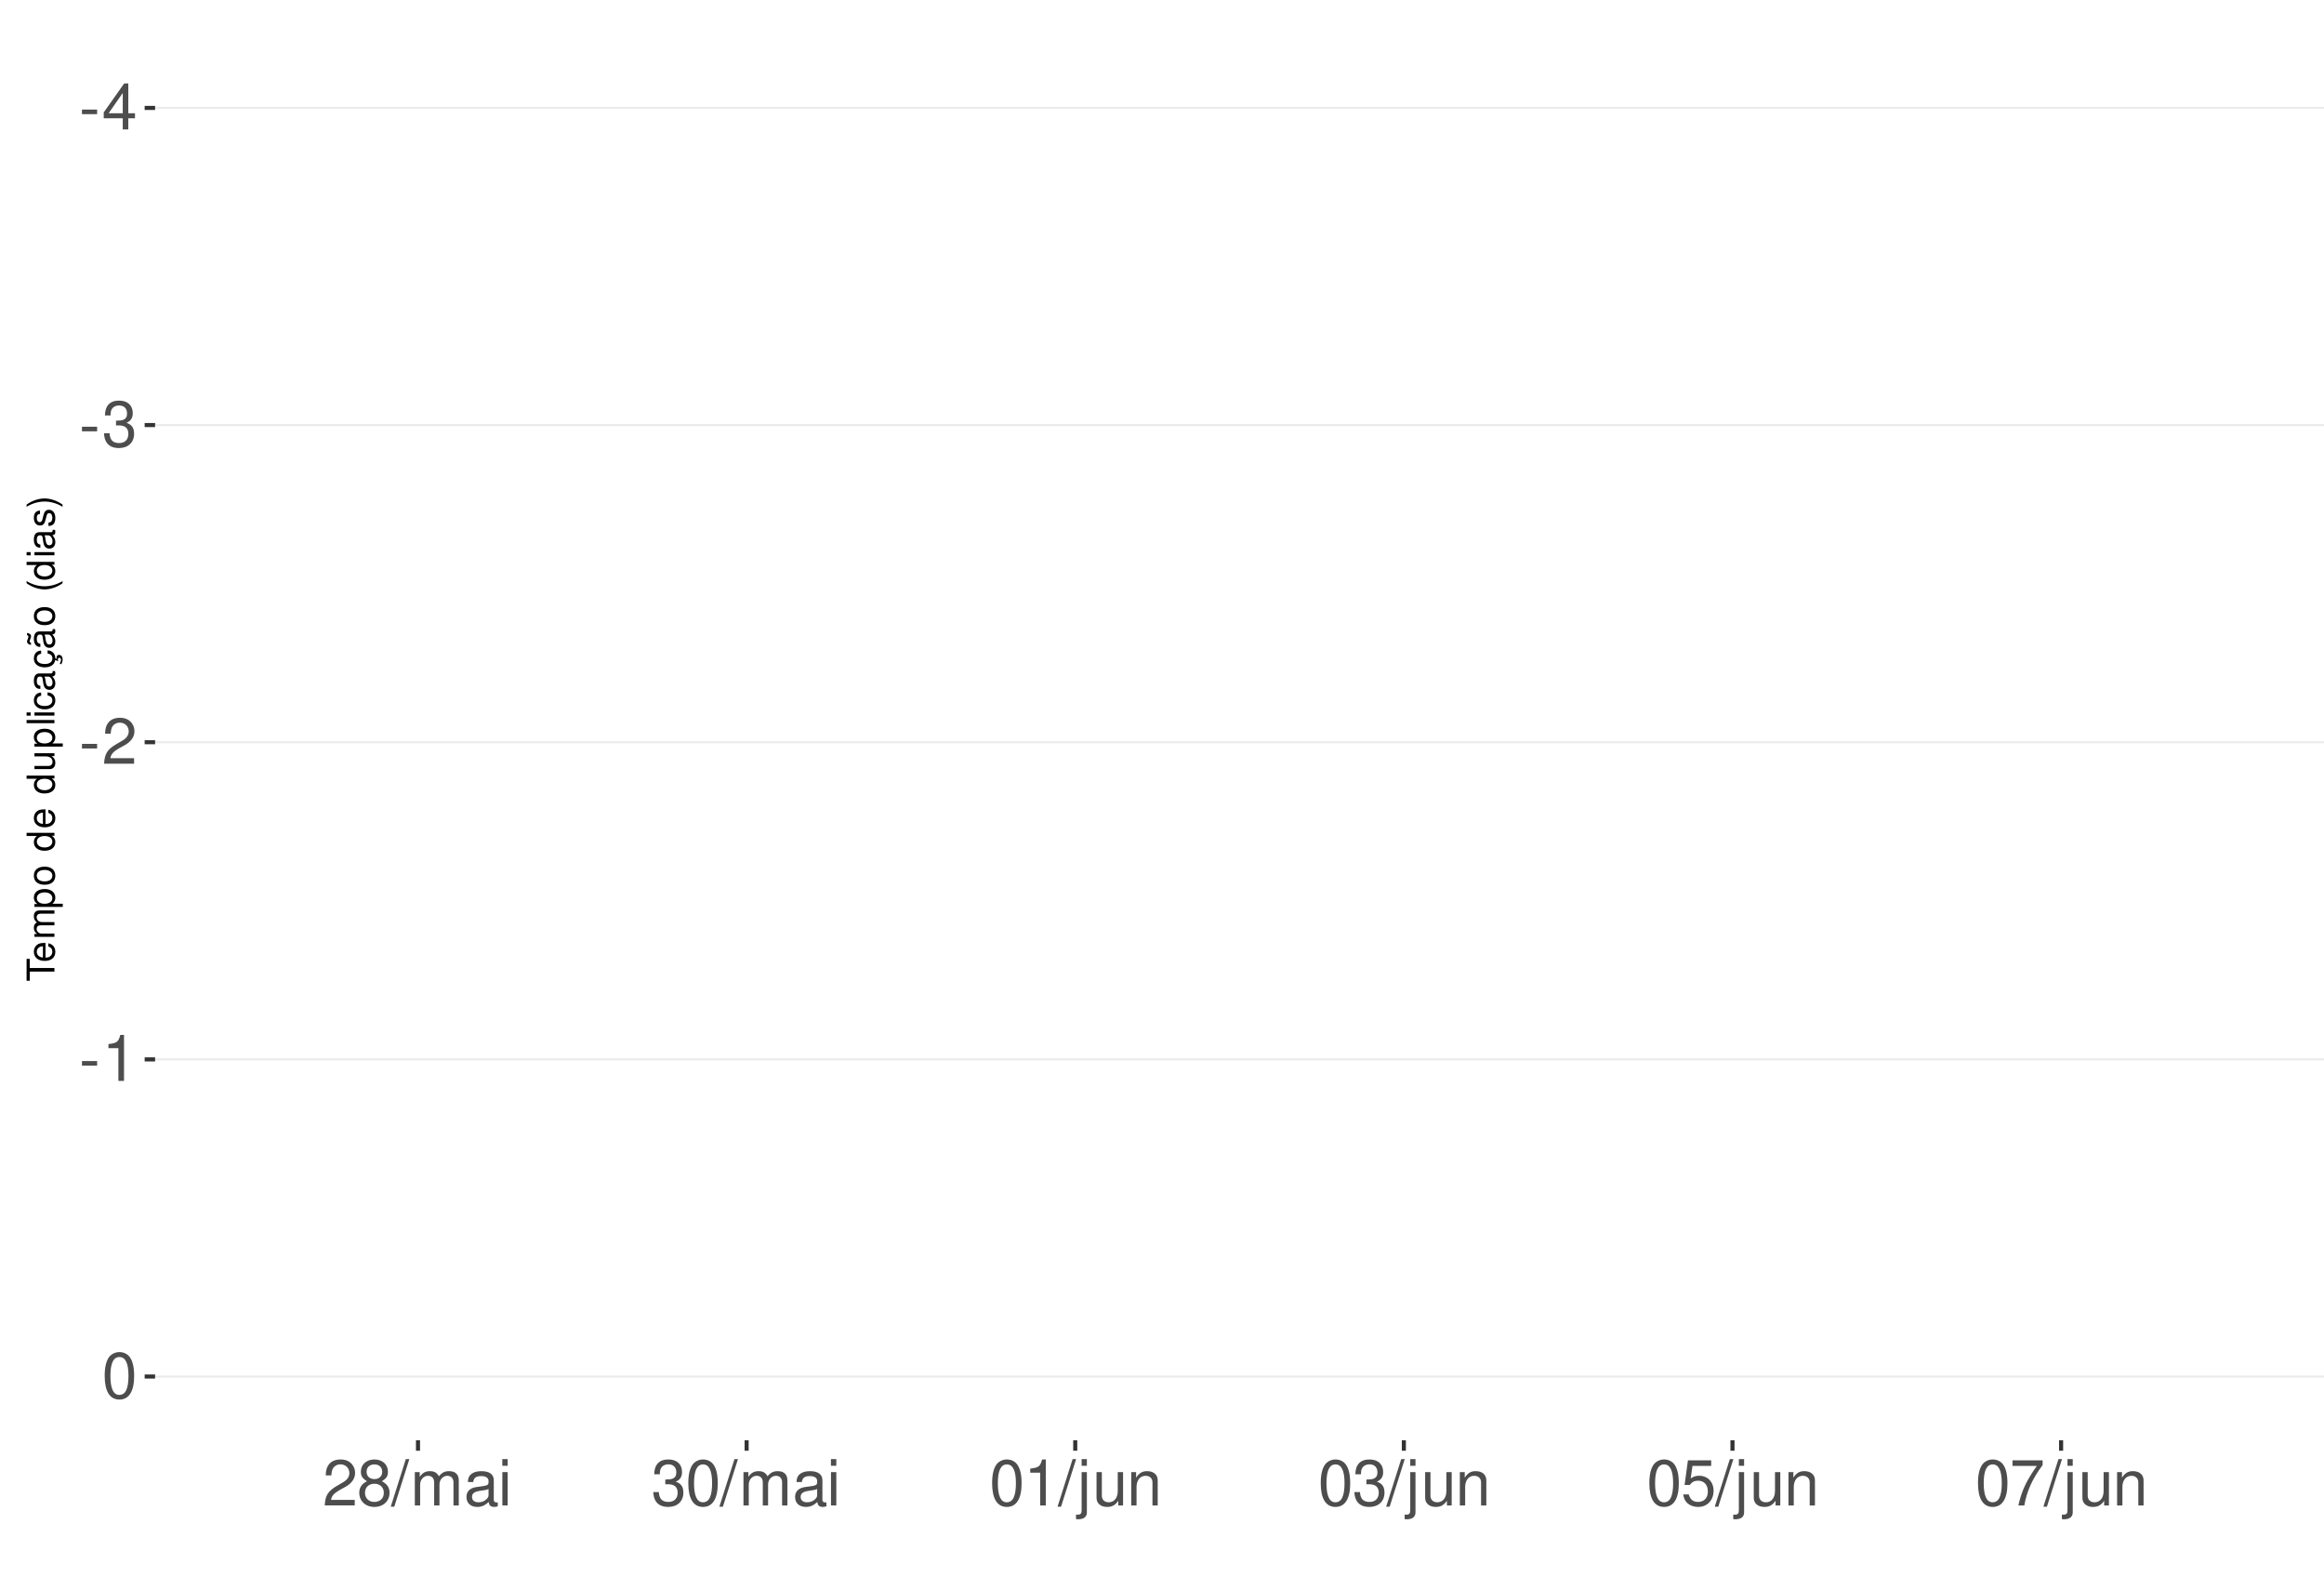
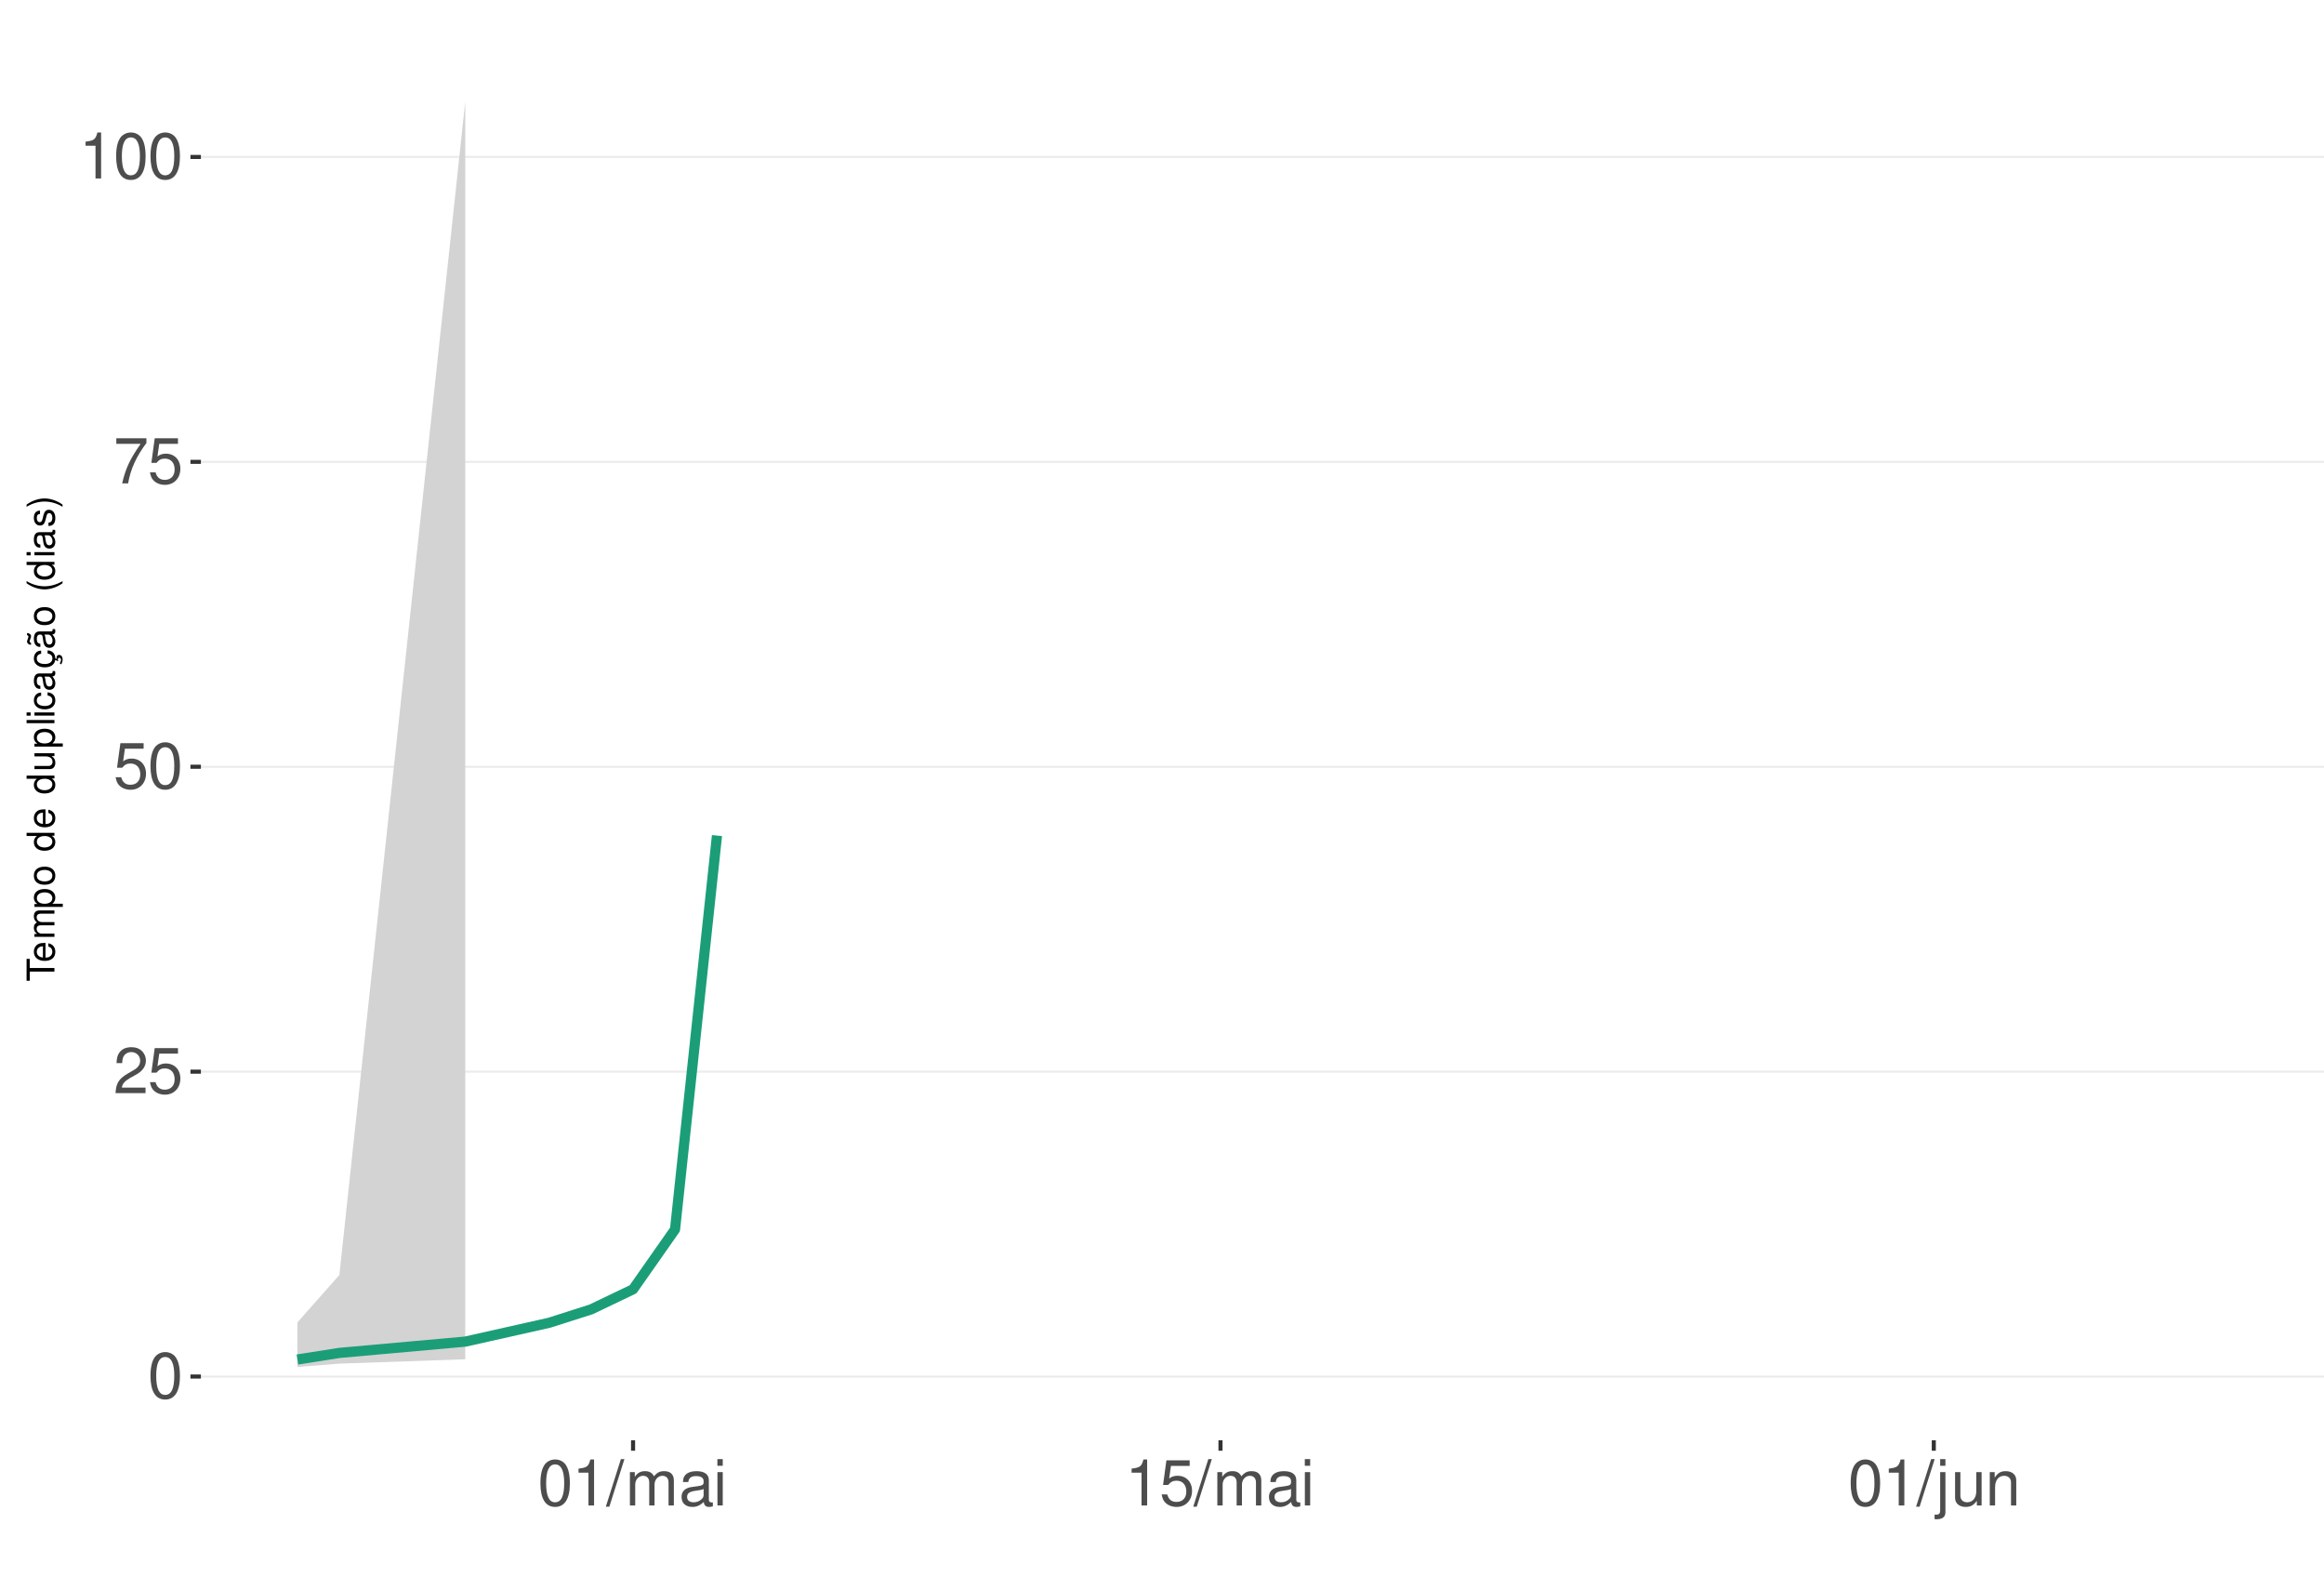
<svg xmlns="http://www.w3.org/2000/svg" xmlns:xlink="http://www.w3.org/1999/xlink" width="609pt" height="413pt" viewBox="0 0 609 413" version="1.1">
  <defs>
    <g>
      <symbol overflow="visible" id="glyph0-0">
        <path style="stroke:none;" d="" />
      </symbol>
      <symbol overflow="visible" id="glyph0-1">
-         <path style="stroke:none;" d="M 4.734 -5.203 L 0.766 -5.203 L 0.766 -4 L 4.734 -4 Z M 4.734 -5.203 " />
+         <path style="stroke:none;" d="M 4.578 -12.047 C 3.484 -12.047 2.484 -11.547 1.859 -10.734 C 1.094 -9.656 0.719 -8.062 0.719 -5.828 C 0.719 -1.766 2.047 0.391 4.578 0.391 C 7.078 0.391 8.438 -1.766 8.438 -5.734 C 8.438 -8.062 8.078 -9.625 7.297 -10.734 C 6.672 -11.562 5.703 -12.047 4.578 -12.047 Z M 4.578 -10.75 C 6.156 -10.75 6.953 -9.125 6.953 -5.859 C 6.953 -2.438 6.172 -0.828 4.547 -0.828 C 3 -0.828 2.219 -2.5 2.219 -5.812 C 2.219 -9.125 3 -10.75 4.578 -10.75 Z M 4.578 -10.75 " />
      </symbol>
      <symbol overflow="visible" id="glyph0-2">
-         <path style="stroke:none;" d="M 5.453 -2.922 L 5.453 0 L 6.906 0 L 6.906 -2.922 L 8.656 -2.922 L 8.656 -4.234 L 6.906 -4.234 L 6.906 -12.047 L 5.828 -12.047 L 0.469 -4.469 L 0.469 -2.922 Z M 5.453 -4.234 L 1.75 -4.234 L 5.453 -9.547 Z M 5.453 -4.234 " />
+         <path style="stroke:none;" d="M 8.422 -1.453 L 2.219 -1.453 C 2.359 -2.453 2.891 -3.078 4.344 -3.969 L 6.016 -4.891 C 7.656 -5.812 8.516 -7.047 8.516 -8.531 C 8.516 -9.531 8.109 -10.453 7.406 -11.109 C 6.719 -11.75 5.844 -12.047 4.734 -12.047 C 3.234 -12.047 2.109 -11.516 1.469 -10.484 C 1.047 -9.844 0.859 -9.094 0.828 -7.875 L 2.297 -7.875 C 2.344 -8.688 2.453 -9.172 2.641 -9.578 C 3.031 -10.312 3.797 -10.766 4.688 -10.766 C 6.016 -10.766 7.016 -9.797 7.016 -8.5 C 7.016 -7.531 6.469 -6.703 5.406 -6.094 L 3.875 -5.203 C 1.422 -3.781 0.703 -2.641 0.562 -0.016 L 8.422 -0.016 Z M 8.422 -1.453 " />
      </symbol>
      <symbol overflow="visible" id="glyph0-3">
-         <path style="stroke:none;" d="M 3.688 -5.547 L 4.484 -5.547 C 6.078 -5.547 6.922 -4.797 6.922 -3.344 C 6.922 -1.828 6.016 -0.922 4.5 -0.922 C 2.875 -0.922 2.094 -1.734 2 -3.5 L 0.531 -3.5 C 0.594 -2.531 0.766 -1.906 1.047 -1.359 C 1.672 -0.203 2.812 0.391 4.438 0.391 C 6.859 0.391 8.422 -1.078 8.422 -3.359 C 8.422 -4.891 7.844 -5.734 6.422 -6.234 C 7.531 -6.672 8.078 -7.516 8.078 -8.734 C 8.078 -10.797 6.734 -12.047 4.484 -12.047 C 2.094 -12.047 0.828 -10.703 0.781 -8.156 L 2.25 -8.156 C 2.266 -8.891 2.328 -9.312 2.516 -9.672 C 2.844 -10.359 3.578 -10.766 4.5 -10.766 C 5.797 -10.766 6.578 -9.984 6.578 -8.672 C 6.578 -7.828 6.281 -7.312 5.625 -7.031 C 5.234 -6.859 4.703 -6.797 3.688 -6.781 Z M 3.688 -5.547 " />
+         <path style="stroke:none;" d="M 7.922 -11.812 L 1.828 -11.812 L 0.953 -5.375 L 2.297 -5.375 C 2.984 -6.203 3.547 -6.484 4.484 -6.484 C 6.062 -6.484 7.047 -5.391 7.047 -3.641 C 7.047 -1.953 6.062 -0.922 4.469 -0.922 C 3.188 -0.922 2.406 -1.562 2.047 -2.891 L 0.578 -2.891 C 0.781 -1.938 0.953 -1.469 1.297 -1.031 C 1.969 -0.141 3.172 0.391 4.5 0.391 C 6.875 0.391 8.547 -1.344 8.547 -3.844 C 8.547 -6.172 7 -7.781 4.734 -7.781 C 3.891 -7.781 3.234 -7.562 2.547 -7.062 L 3.016 -10.359 L 7.922 -10.359 Z M 7.922 -11.812 " />
      </symbol>
      <symbol overflow="visible" id="glyph0-4">
-         <path style="stroke:none;" d="M 8.422 -1.453 L 2.219 -1.453 C 2.359 -2.453 2.891 -3.078 4.344 -3.969 L 6.016 -4.891 C 7.656 -5.812 8.516 -7.047 8.516 -8.531 C 8.516 -9.531 8.109 -10.453 7.406 -11.109 C 6.719 -11.75 5.844 -12.047 4.734 -12.047 C 3.234 -12.047 2.109 -11.516 1.469 -10.484 C 1.047 -9.844 0.859 -9.094 0.828 -7.875 L 2.297 -7.875 C 2.344 -8.688 2.453 -9.172 2.641 -9.578 C 3.031 -10.312 3.797 -10.766 4.688 -10.766 C 6.016 -10.766 7.016 -9.797 7.016 -8.5 C 7.016 -7.531 6.469 -6.703 5.406 -6.094 L 3.875 -5.203 C 1.422 -3.781 0.703 -2.641 0.562 -0.016 L 8.422 -0.016 Z M 8.422 -1.453 " />
+         <path style="stroke:none;" d="M 8.656 -11.812 L 0.766 -11.812 L 0.766 -10.359 L 7.141 -10.359 C 4.328 -6.344 3.188 -3.875 2.297 0 L 3.859 0 C 4.516 -3.781 6 -7.031 8.656 -10.578 Z M 8.656 -11.812 " />
      </symbol>
      <symbol overflow="visible" id="glyph0-5">
        <path style="stroke:none;" d="M 4.312 -8.578 L 4.312 0 L 5.781 0 L 5.781 -12.047 L 4.812 -12.047 C 4.297 -10.188 3.969 -9.938 1.703 -9.641 L 1.703 -8.578 Z M 4.312 -8.578 " />
      </symbol>
      <symbol overflow="visible" id="glyph0-6">
-         <path style="stroke:none;" d="M 4.578 -12.047 C 3.484 -12.047 2.484 -11.547 1.859 -10.734 C 1.094 -9.656 0.719 -8.062 0.719 -5.828 C 0.719 -1.766 2.047 0.391 4.578 0.391 C 7.078 0.391 8.438 -1.766 8.438 -5.734 C 8.438 -8.062 8.078 -9.625 7.297 -10.734 C 6.672 -11.562 5.703 -12.047 4.578 -12.047 Z M 4.578 -10.75 C 6.156 -10.75 6.953 -9.125 6.953 -5.859 C 6.953 -2.438 6.172 -0.828 4.547 -0.828 C 3 -0.828 2.219 -2.5 2.219 -5.812 C 2.219 -9.125 3 -10.75 4.578 -10.75 Z M 4.578 -10.75 " />
+         <path style="stroke:none;" d="M 3.812 -12.141 L -0.141 0.328 L 0.781 0.328 L 4.734 -12.141 Z M 3.812 -12.141 " />
      </symbol>
      <symbol overflow="visible" id="glyph0-7">
-         <path style="stroke:none;" d="M 6.516 -6.344 C 7.75 -7.094 8.125 -7.688 8.125 -8.828 C 8.125 -10.734 6.672 -12.047 4.578 -12.047 C 2.5 -12.047 1.031 -10.734 1.031 -8.844 C 1.031 -7.688 1.422 -7.109 2.625 -6.344 C 1.281 -5.656 0.609 -4.688 0.609 -3.344 C 0.609 -1.156 2.234 0.391 4.578 0.391 C 6.906 0.391 8.547 -1.156 8.547 -3.344 C 8.547 -4.688 7.875 -5.656 6.516 -6.344 Z M 4.578 -10.75 C 5.828 -10.75 6.625 -10 6.625 -8.797 C 6.625 -7.656 5.812 -6.906 4.578 -6.906 C 3.328 -6.906 2.531 -7.656 2.531 -8.828 C 2.531 -10 3.328 -10.75 4.578 -10.75 Z M 4.578 -5.688 C 6.047 -5.688 7.047 -4.719 7.047 -3.312 C 7.047 -1.859 6.062 -0.922 4.547 -0.922 C 3.109 -0.922 2.109 -1.906 2.109 -3.297 C 2.109 -4.734 3.094 -5.688 4.578 -5.688 Z M 4.578 -5.688 " />
+         <path style="stroke:none;" d="M 1.172 -8.734 L 1.172 0 L 2.562 0 L 2.562 -5.484 C 2.562 -6.75 3.484 -7.766 4.609 -7.766 C 5.641 -7.766 6.234 -7.125 6.234 -6.016 L 6.234 0 L 7.625 0 L 7.625 -5.484 C 7.625 -6.75 8.547 -7.766 9.672 -7.766 C 10.688 -7.766 11.297 -7.109 11.297 -6.016 L 11.297 0 L 12.688 0 L 12.688 -6.547 C 12.688 -8.109 11.797 -8.984 10.156 -8.984 C 9 -8.984 8.297 -8.625 7.484 -7.641 C 6.969 -8.578 6.266 -8.984 5.125 -8.984 C 3.969 -8.984 3.188 -8.547 2.453 -7.5 L 2.453 -8.734 Z M 1.172 -8.734 " />
      </symbol>
      <symbol overflow="visible" id="glyph0-8">
-         <path style="stroke:none;" d="M 3.812 -12.141 L -0.141 0.328 L 0.781 0.328 L 4.734 -12.141 Z M 3.812 -12.141 " />
+         <path style="stroke:none;" d="M 8.906 -0.812 C 8.766 -0.781 8.688 -0.781 8.609 -0.781 C 8.125 -0.781 7.859 -1.031 7.859 -1.469 L 7.859 -6.594 C 7.859 -8.141 6.734 -8.984 4.578 -8.984 C 3.297 -8.984 2.281 -8.609 1.688 -7.969 C 1.281 -7.516 1.109 -7.016 1.078 -6.141 L 2.484 -6.141 C 2.594 -7.219 3.234 -7.688 4.531 -7.688 C 5.797 -7.688 6.484 -7.234 6.484 -6.391 L 6.484 -6.031 C 6.469 -5.438 6.156 -5.219 5.031 -5.062 C 3.062 -4.812 2.766 -4.75 2.234 -4.531 C 1.219 -4.094 0.703 -3.328 0.703 -2.203 C 0.703 -0.609 1.797 0.391 3.562 0.391 C 4.656 0.391 5.547 0 6.531 -0.906 C 6.625 0 7.062 0.391 7.969 0.391 C 8.266 0.391 8.438 0.344 8.906 0.234 Z M 6.484 -2.75 C 6.484 -2.281 6.344 -2 5.922 -1.609 C 5.359 -1.094 4.688 -0.828 3.859 -0.828 C 2.781 -0.828 2.156 -1.344 2.156 -2.234 C 2.156 -3.141 2.75 -3.609 4.25 -3.828 C 5.734 -4.031 6.016 -4.094 6.484 -4.312 Z M 6.484 -2.75 " />
      </symbol>
      <symbol overflow="visible" id="glyph0-9">
-         <path style="stroke:none;" d="M 1.172 -8.734 L 1.172 0 L 2.562 0 L 2.562 -5.484 C 2.562 -6.75 3.484 -7.766 4.609 -7.766 C 5.641 -7.766 6.234 -7.125 6.234 -6.016 L 6.234 0 L 7.625 0 L 7.625 -5.484 C 7.625 -6.75 8.547 -7.766 9.672 -7.766 C 10.688 -7.766 11.297 -7.109 11.297 -6.016 L 11.297 0 L 12.688 0 L 12.688 -6.547 C 12.688 -8.109 11.797 -8.984 10.156 -8.984 C 9 -8.984 8.297 -8.625 7.484 -7.641 C 6.969 -8.578 6.266 -8.984 5.125 -8.984 C 3.969 -8.984 3.188 -8.547 2.453 -7.5 L 2.453 -8.734 Z M 1.172 -8.734 " />
+         <path style="stroke:none;" d="M 2.5 -8.734 L 1.109 -8.734 L 1.109 0 L 2.5 0 Z M 2.5 -12.141 L 1.094 -12.141 L 1.094 -10.391 L 2.5 -10.391 Z M 2.5 -12.141 " />
      </symbol>
      <symbol overflow="visible" id="glyph0-10">
-         <path style="stroke:none;" d="M 8.906 -0.812 C 8.766 -0.781 8.688 -0.781 8.609 -0.781 C 8.125 -0.781 7.859 -1.031 7.859 -1.469 L 7.859 -6.594 C 7.859 -8.141 6.734 -8.984 4.578 -8.984 C 3.297 -8.984 2.281 -8.609 1.688 -7.969 C 1.281 -7.516 1.109 -7.016 1.078 -6.141 L 2.484 -6.141 C 2.594 -7.219 3.234 -7.688 4.531 -7.688 C 5.797 -7.688 6.484 -7.234 6.484 -6.391 L 6.484 -6.031 C 6.469 -5.438 6.156 -5.219 5.031 -5.062 C 3.062 -4.812 2.766 -4.75 2.234 -4.531 C 1.219 -4.094 0.703 -3.328 0.703 -2.203 C 0.703 -0.609 1.797 0.391 3.562 0.391 C 4.656 0.391 5.547 0 6.531 -0.906 C 6.625 0 7.062 0.391 7.969 0.391 C 8.266 0.391 8.438 0.344 8.906 0.234 Z M 6.484 -2.75 C 6.484 -2.281 6.344 -2 5.922 -1.609 C 5.359 -1.094 4.688 -0.828 3.859 -0.828 C 2.781 -0.828 2.156 -1.344 2.156 -2.234 C 2.156 -3.141 2.75 -3.609 4.25 -3.828 C 5.734 -4.031 6.016 -4.094 6.484 -4.312 Z M 6.484 -2.75 " />
+         <path style="stroke:none;" d="M 1.172 -8.734 L 1.172 1.266 C 1.172 2.125 0.906 2.422 0.031 2.422 C -0.062 2.422 -0.109 2.422 -0.297 2.406 L -0.297 3.578 C -0.141 3.609 -0.047 3.625 0.172 3.625 C 1.734 3.625 2.547 3.016 2.547 1.812 L 2.547 -8.734 Z M 2.547 -12.141 L 1.172 -12.141 L 1.172 -10.391 L 2.547 -10.391 Z M 2.547 -12.141 " />
      </symbol>
      <symbol overflow="visible" id="glyph0-11">
-         <path style="stroke:none;" d="M 2.5 -8.734 L 1.109 -8.734 L 1.109 0 L 2.5 0 Z M 2.5 -12.141 L 1.094 -12.141 L 1.094 -10.391 L 2.5 -10.391 Z M 2.5 -12.141 " />
+         <path style="stroke:none;" d="M 8.031 0 L 8.031 -8.734 L 6.641 -8.734 L 6.641 -3.781 C 6.641 -2 5.719 -0.828 4.266 -0.828 C 3.172 -0.828 2.469 -1.5 2.469 -2.547 L 2.469 -8.734 L 1.078 -8.734 L 1.078 -2 C 1.078 -0.547 2.172 0.391 3.859 0.391 C 5.141 0.391 5.969 -0.062 6.781 -1.219 L 6.781 0 Z M 8.031 0 " />
      </symbol>
      <symbol overflow="visible" id="glyph0-12">
-         <path style="stroke:none;" d="M 1.172 -8.734 L 1.172 1.266 C 1.172 2.125 0.906 2.422 0.031 2.422 C -0.062 2.422 -0.109 2.422 -0.297 2.406 L -0.297 3.578 C -0.141 3.609 -0.047 3.625 0.172 3.625 C 1.734 3.625 2.547 3.016 2.547 1.812 L 2.547 -8.734 Z M 2.547 -12.141 L 1.172 -12.141 L 1.172 -10.391 L 2.547 -10.391 Z M 2.547 -12.141 " />
-       </symbol>
-       <symbol overflow="visible" id="glyph0-13">
-         <path style="stroke:none;" d="M 8.031 0 L 8.031 -8.734 L 6.641 -8.734 L 6.641 -3.781 C 6.641 -2 5.719 -0.828 4.266 -0.828 C 3.172 -0.828 2.469 -1.5 2.469 -2.547 L 2.469 -8.734 L 1.078 -8.734 L 1.078 -2 C 1.078 -0.547 2.172 0.391 3.859 0.391 C 5.141 0.391 5.969 -0.062 6.781 -1.219 L 6.781 0 Z M 8.031 0 " />
-       </symbol>
-       <symbol overflow="visible" id="glyph0-14">
        <path style="stroke:none;" d="M 1.172 -8.734 L 1.172 0 L 2.562 0 L 2.562 -4.812 C 2.562 -6.594 3.5 -7.766 4.938 -7.766 C 6.031 -7.766 6.734 -7.094 6.734 -6.047 L 6.734 0 L 8.109 0 L 8.109 -6.594 C 8.109 -8.047 7.031 -8.984 5.344 -8.984 C 4.047 -8.984 3.219 -8.484 2.453 -7.266 L 2.453 -8.734 Z M 1.172 -8.734 " />
-       </symbol>
-       <symbol overflow="visible" id="glyph0-15">
-         <path style="stroke:none;" d="M 7.922 -11.812 L 1.828 -11.812 L 0.953 -5.375 L 2.297 -5.375 C 2.984 -6.203 3.547 -6.484 4.484 -6.484 C 6.062 -6.484 7.047 -5.391 7.047 -3.641 C 7.047 -1.953 6.062 -0.922 4.469 -0.922 C 3.188 -0.922 2.406 -1.562 2.047 -2.891 L 0.578 -2.891 C 0.781 -1.938 0.953 -1.469 1.297 -1.031 C 1.969 -0.141 3.172 0.391 4.5 0.391 C 6.875 0.391 8.547 -1.344 8.547 -3.844 C 8.547 -6.172 7 -7.781 4.734 -7.781 C 3.891 -7.781 3.234 -7.562 2.547 -7.062 L 3.016 -10.359 L 7.922 -10.359 Z M 7.922 -11.812 " />
-       </symbol>
-       <symbol overflow="visible" id="glyph0-16">
-         <path style="stroke:none;" d="M 8.656 -11.812 L 0.766 -11.812 L 0.766 -10.359 L 7.141 -10.359 C 4.328 -6.344 3.188 -3.875 2.297 0 L 3.859 0 C 4.516 -3.781 6 -7.031 8.656 -10.578 Z M 8.656 -11.812 " />
      </symbol>
      <symbol overflow="visible" id="glyph1-0">
        <path style="stroke:none;" d="" />
      </symbol>
      <symbol overflow="visible" id="glyph1-1">
        <path style="stroke:none;" d="M -6.469 -3.547 L -6.469 -5.938 L -7.297 -5.938 L -7.297 -0.203 L -6.469 -0.203 L -6.469 -2.609 L 0 -2.609 L 0 -3.547 Z M -6.469 -3.547 " />
      </symbol>
      <symbol overflow="visible" id="glyph1-2">
        <path style="stroke:none;" d="M -2.344 -5.125 C -3.141 -5.125 -3.625 -5.062 -4.016 -4.922 C -4.875 -4.578 -5.391 -3.781 -5.391 -2.797 C -5.391 -1.344 -4.281 -0.406 -2.547 -0.406 C -0.812 -0.406 0.234 -1.297 0.234 -2.781 C 0.234 -3.984 -0.453 -4.812 -1.594 -5.016 L -1.594 -4.188 C -0.906 -3.953 -0.547 -3.484 -0.547 -2.812 C -0.547 -2.281 -0.781 -1.828 -1.219 -1.547 C -1.516 -1.344 -1.812 -1.281 -2.344 -1.266 Z M -3.016 -1.297 C -3.984 -1.359 -4.625 -1.953 -4.625 -2.797 C -4.625 -3.641 -3.953 -4.234 -3.016 -4.234 Z M -3.016 -1.297 " />
      </symbol>
      <symbol overflow="visible" id="glyph1-3">
        <path style="stroke:none;" d="M -5.234 -0.703 L 0 -0.703 L 0 -1.547 L -3.297 -1.547 C -4.047 -1.547 -4.656 -2.094 -4.656 -2.766 C -4.656 -3.391 -4.281 -3.734 -3.609 -3.734 L 0 -3.734 L 0 -4.578 L -3.297 -4.578 C -4.047 -4.578 -4.656 -5.125 -4.656 -5.812 C -4.656 -6.422 -4.266 -6.781 -3.609 -6.781 L 0 -6.781 L 0 -7.625 L -3.938 -7.625 C -4.875 -7.625 -5.391 -7.078 -5.391 -6.094 C -5.391 -5.406 -5.188 -4.984 -4.594 -4.484 C -5.156 -4.188 -5.391 -3.766 -5.391 -3.078 C -5.391 -2.375 -5.125 -1.906 -4.5 -1.469 L -5.234 -1.469 Z M -5.234 -0.703 " />
      </symbol>
      <symbol overflow="visible" id="glyph1-4">
        <path style="stroke:none;" d="M 2.188 -0.547 L 2.188 -1.375 L -0.547 -1.375 C -0.016 -1.812 0.234 -2.312 0.234 -2.984 C 0.234 -4.344 -0.859 -5.234 -2.531 -5.234 C -4.297 -5.234 -5.391 -4.375 -5.391 -2.984 C -5.391 -2.266 -5.062 -1.703 -4.453 -1.312 L -5.234 -1.312 L -5.234 -0.547 Z M -4.609 -2.844 C -4.609 -3.766 -3.797 -4.359 -2.547 -4.359 C -1.359 -4.359 -0.547 -3.75 -0.547 -2.844 C -0.547 -1.953 -1.344 -1.375 -2.578 -1.375 C -3.812 -1.375 -4.609 -1.953 -4.609 -2.844 Z M -4.609 -2.844 " />
      </symbol>
      <symbol overflow="visible" id="glyph1-5">
        <path style="stroke:none;" d="M -5.391 -2.719 C -5.391 -1.234 -4.344 -0.359 -2.578 -0.359 C -0.812 -0.359 0.234 -1.234 0.234 -2.734 C 0.234 -4.203 -0.812 -5.094 -2.547 -5.094 C -4.359 -5.094 -5.391 -4.234 -5.391 -2.719 Z M -4.625 -2.734 C -4.625 -3.672 -3.844 -4.234 -2.547 -4.234 C -1.312 -4.234 -0.547 -3.656 -0.547 -2.734 C -0.547 -1.797 -1.312 -1.234 -2.578 -1.234 C -3.844 -1.234 -4.625 -1.797 -4.625 -2.734 Z M -4.625 -2.734 " />
      </symbol>
      <symbol overflow="visible" id="glyph1-6">
        <path style="stroke:none;" d="" />
      </symbol>
      <symbol overflow="visible" id="glyph1-7">
        <path style="stroke:none;" d="M -7.297 -4.953 L -7.297 -4.125 L -4.578 -4.125 C -5.109 -3.766 -5.391 -3.203 -5.391 -2.516 C -5.391 -1.156 -4.297 -0.266 -2.625 -0.266 C -0.859 -0.266 0.234 -1.125 0.234 -2.547 C 0.234 -3.266 -0.047 -3.766 -0.688 -4.203 L 0 -4.203 L 0 -4.953 Z M -4.609 -2.656 C -4.609 -3.547 -3.812 -4.125 -2.562 -4.125 C -1.344 -4.125 -0.547 -3.547 -0.547 -2.656 C -0.547 -1.734 -1.359 -1.125 -2.578 -1.125 C -3.797 -1.125 -4.609 -1.734 -4.609 -2.656 Z M -4.609 -2.656 " />
      </symbol>
      <symbol overflow="visible" id="glyph1-8">
        <path style="stroke:none;" d="M 0 -4.812 L -5.234 -4.812 L -5.234 -3.984 L -2.266 -3.984 C -1.203 -3.984 -0.5 -3.438 -0.5 -2.562 C -0.5 -1.906 -0.906 -1.484 -1.531 -1.484 L -5.234 -1.484 L -5.234 -0.656 L -1.203 -0.656 C -0.328 -0.656 0.234 -1.297 0.234 -2.312 C 0.234 -3.094 -0.047 -3.578 -0.734 -4.062 L 0 -4.062 Z M 0 -4.812 " />
      </symbol>
      <symbol overflow="visible" id="glyph1-9">
        <path style="stroke:none;" d="M -7.297 -1.516 L -7.297 -0.688 L 0 -0.688 L 0 -1.516 Z M -7.297 -1.516 " />
      </symbol>
      <symbol overflow="visible" id="glyph1-10">
        <path style="stroke:none;" d="M -5.234 -1.5 L -5.234 -0.672 L 0 -0.672 L 0 -1.5 Z M -7.297 -1.5 L -7.297 -0.656 L -6.234 -0.656 L -6.234 -1.5 Z M -7.297 -1.5 " />
      </symbol>
      <symbol overflow="visible" id="glyph1-11">
        <path style="stroke:none;" d="M -3.484 -4.703 C -3.984 -4.672 -4.312 -4.562 -4.609 -4.359 C -5.094 -4 -5.391 -3.375 -5.391 -2.641 C -5.391 -1.219 -4.266 -0.312 -2.531 -0.312 C -0.844 -0.312 0.234 -1.203 0.234 -2.625 C 0.234 -3.875 -0.516 -4.672 -1.797 -4.766 L -1.797 -3.938 C -0.953 -3.797 -0.547 -3.359 -0.547 -2.656 C -0.547 -1.734 -1.297 -1.188 -2.531 -1.188 C -3.844 -1.188 -4.625 -1.719 -4.625 -2.625 C -4.625 -3.328 -4.203 -3.766 -3.484 -3.875 Z M -3.484 -4.703 " />
      </symbol>
      <symbol overflow="visible" id="glyph1-12">
        <path style="stroke:none;" d="M -0.484 -5.344 C -0.469 -5.266 -0.469 -5.219 -0.469 -5.172 C -0.469 -4.875 -0.625 -4.719 -0.875 -4.719 L -3.953 -4.719 C -4.891 -4.719 -5.391 -4.047 -5.391 -2.75 C -5.391 -1.984 -5.172 -1.375 -4.781 -1.016 C -4.516 -0.766 -4.203 -0.672 -3.688 -0.656 L -3.688 -1.484 C -4.328 -1.562 -4.625 -1.938 -4.625 -2.719 C -4.625 -3.484 -4.344 -3.891 -3.844 -3.891 L -3.625 -3.891 C -3.266 -3.875 -3.125 -3.703 -3.047 -3.016 C -2.891 -1.844 -2.844 -1.656 -2.719 -1.344 C -2.453 -0.734 -2 -0.422 -1.312 -0.422 C -0.375 -0.422 0.234 -1.078 0.234 -2.141 C 0.234 -2.797 0 -3.328 -0.547 -3.922 C 0 -3.984 0.234 -4.234 0.234 -4.781 C 0.234 -4.953 0.203 -5.062 0.141 -5.344 Z M -1.656 -3.891 C -1.375 -3.891 -1.203 -3.812 -0.969 -3.562 C -0.656 -3.219 -0.5 -2.812 -0.5 -2.312 C -0.5 -1.672 -0.812 -1.297 -1.344 -1.297 C -1.891 -1.297 -2.172 -1.656 -2.297 -2.547 C -2.422 -3.438 -2.453 -3.609 -2.594 -3.891 Z M -1.656 -3.891 " />
      </symbol>
      <symbol overflow="visible" id="glyph1-13">
        <path style="stroke:none;" d="M 0.234 -2.641 C 0.234 -3.875 -0.547 -4.703 -1.797 -4.766 L -1.797 -3.938 C -0.953 -3.797 -0.531 -3.359 -0.531 -2.656 C -0.531 -1.734 -1.281 -1.188 -2.516 -1.188 C -3.844 -1.188 -4.625 -1.719 -4.625 -2.625 C -4.625 -3.328 -4.203 -3.766 -3.484 -3.875 L -3.484 -4.703 C -3.984 -4.672 -4.312 -4.562 -4.609 -4.359 C -5.094 -4 -5.391 -3.375 -5.391 -2.641 C -5.391 -1.219 -4.266 -0.312 -2.531 -0.312 C -1.469 -0.312 -0.625 -0.672 -0.156 -1.312 C 0.047 -1.594 0.125 -1.812 0.203 -2.25 L 0.922 -1.938 L 0.984 -2.062 C 0.938 -2.188 0.906 -2.25 0.906 -2.375 C 0.906 -2.656 1.047 -2.828 1.281 -2.828 C 1.547 -2.828 1.734 -2.594 1.734 -2.297 C 1.734 -2.031 1.672 -1.844 1.438 -1.406 L 1.406 -1.312 L 1.812 -1.094 C 2.078 -1.75 2.141 -1.953 2.141 -2.344 C 2.141 -3.109 1.781 -3.578 1.203 -3.578 C 0.781 -3.578 0.547 -3.297 0.547 -2.797 C 0.547 -2.703 0.547 -2.641 0.562 -2.516 Z M 0.234 -2.641 " />
      </symbol>
      <symbol overflow="visible" id="glyph1-14">
        <path style="stroke:none;" d="M -0.484 -5.344 C -0.469 -5.266 -0.469 -5.219 -0.469 -5.172 C -0.469 -4.875 -0.625 -4.719 -0.875 -4.719 L -3.953 -4.719 C -4.891 -4.719 -5.391 -4.047 -5.391 -2.75 C -5.391 -1.984 -5.172 -1.375 -4.781 -1.016 C -4.516 -0.766 -4.203 -0.672 -3.688 -0.656 L -3.688 -1.484 C -4.328 -1.562 -4.625 -1.938 -4.625 -2.719 C -4.625 -3.484 -4.344 -3.891 -3.844 -3.891 L -3.625 -3.891 C -3.266 -3.875 -3.125 -3.703 -3.047 -3.016 C -2.891 -1.844 -2.844 -1.656 -2.719 -1.344 C -2.453 -0.734 -2 -0.422 -1.312 -0.422 C -0.375 -0.422 0.234 -1.078 0.234 -2.141 C 0.234 -2.797 0 -3.328 -0.547 -3.922 C 0 -3.984 0.234 -4.234 0.234 -4.781 C 0.234 -4.953 0.203 -5.062 0.141 -5.344 Z M -1.656 -3.891 C -1.375 -3.891 -1.203 -3.812 -0.969 -3.562 C -0.656 -3.219 -0.5 -2.812 -0.5 -2.312 C -0.5 -1.672 -0.812 -1.297 -1.344 -1.297 C -1.891 -1.297 -2.172 -1.656 -2.297 -2.547 C -2.422 -3.438 -2.453 -3.609 -2.594 -3.891 Z M -7.172 -3.75 C -6.922 -3.672 -6.812 -3.547 -6.812 -3.375 C -6.812 -3.25 -6.875 -2.984 -6.984 -2.734 C -7.156 -2.312 -7.172 -2.25 -7.172 -2.047 C -7.172 -1.594 -6.797 -1.297 -6.141 -1.188 L -6.141 -1.766 C -6.375 -1.812 -6.5 -1.938 -6.5 -2.094 C -6.5 -2.203 -6.469 -2.344 -6.375 -2.578 C -6.156 -3.156 -6.125 -3.234 -6.125 -3.438 C -6.125 -3.922 -6.484 -4.219 -7.172 -4.312 Z M -7.172 -3.75 " />
      </symbol>
      <symbol overflow="visible" id="glyph1-15">
        <path style="stroke:none;" d="M -7.297 -2.359 C -5.984 -1.359 -4.156 -0.734 -2.594 -0.734 C -1.016 -0.734 0.812 -1.359 2.125 -2.359 L 2.125 -2.906 C 0.688 -2.031 -0.984 -1.547 -2.594 -1.547 C -4.188 -1.547 -5.875 -2.031 -7.297 -2.906 Z M -7.297 -2.359 " />
      </symbol>
      <symbol overflow="visible" id="glyph1-16">
        <path style="stroke:none;" d="M -3.781 -4.375 C -4.812 -4.375 -5.391 -3.688 -5.391 -2.484 C -5.391 -1.266 -4.766 -0.469 -3.797 -0.469 C -2.969 -0.469 -2.578 -0.891 -2.281 -2.125 L -2.094 -2.906 C -1.953 -3.484 -1.734 -3.719 -1.375 -3.719 C -0.875 -3.719 -0.547 -3.234 -0.547 -2.5 C -0.547 -2.047 -0.672 -1.672 -0.891 -1.453 C -1.047 -1.328 -1.188 -1.266 -1.562 -1.219 L -1.562 -0.344 C -0.344 -0.375 0.234 -1.062 0.234 -2.438 C 0.234 -3.75 -0.422 -4.594 -1.438 -4.594 C -2.203 -4.594 -2.641 -4.156 -2.891 -3.109 L -3.078 -2.312 C -3.234 -1.625 -3.453 -1.344 -3.828 -1.344 C -4.312 -1.344 -4.625 -1.766 -4.625 -2.453 C -4.625 -3.125 -4.328 -3.484 -3.781 -3.5 Z M -3.781 -4.375 " />
      </symbol>
      <symbol overflow="visible" id="glyph1-17">
        <path style="stroke:none;" d="M 2.125 -0.938 C 0.812 -1.938 -1.016 -2.562 -2.578 -2.562 C -4.156 -2.562 -5.984 -1.938 -7.297 -0.938 L -7.297 -0.375 C -5.859 -1.266 -4.188 -1.75 -2.578 -1.75 C -0.984 -1.75 0.703 -1.266 2.125 -0.375 Z M 2.125 -0.938 " />
      </symbol>
    </g>
    <clipPath id="clip1">
-       <path d="M 40.645 9.961 L 609 9.961 L 609 377.328 L 40.645 377.328 Z M 40.645 9.961 " />
+       <path d="M 52.645 9.961 L 609 9.961 L 609 377.328 L 52.645 377.328 Z M 52.645 9.961 " />
    </clipPath>
    <clipPath id="clip2">
-       <path d="M 40.645 28 L 609 28 L 609 29 L 40.645 29 Z M 40.645 28 " />
+       <path d="M 52.645 360 L 609 360 L 609 361 L 52.645 361 Z M 52.645 360 " />
    </clipPath>
    <clipPath id="clip3">
-       <path d="M 40.645 111 L 609 111 L 609 112 L 40.645 112 Z M 40.645 111 " />
+       <path d="M 52.645 280 L 609 280 L 609 282 L 52.645 282 Z M 52.645 280 " />
    </clipPath>
    <clipPath id="clip4">
-       <path d="M 40.645 194 L 609 194 L 609 195 L 40.645 195 Z M 40.645 194 " />
+       <path d="M 52.645 200 L 609 200 L 609 202 L 52.645 202 Z M 52.645 200 " />
    </clipPath>
    <clipPath id="clip5">
-       <path d="M 40.645 277 L 609 277 L 609 278 L 40.645 278 Z M 40.645 277 " />
+       <path d="M 52.645 120 L 609 120 L 609 122 L 52.645 122 Z M 52.645 120 " />
    </clipPath>
    <clipPath id="clip6">
-       <path d="M 40.645 360 L 609 360 L 609 361 L 40.645 361 Z M 40.645 360 " />
+       <path d="M 52.645 40 L 609 40 L 609 42 L 52.645 42 Z M 52.645 40 " />
    </clipPath>
  </defs>
  <g id="surface276">
    <rect x="0" y="0" width="609" height="413" style="fill:rgb(100%,100%,100%);fill-opacity:1;stroke:none;" />
    <rect x="0" y="0" width="609" height="413" style="fill:rgb(100%,100%,100%);fill-opacity:1;stroke:none;" />
    <path style="fill:none;stroke-width:1.067;stroke-linecap:round;stroke-linejoin:round;stroke:rgb(100%,100%,100%);stroke-opacity:1;stroke-miterlimit:10;" d="M 0 413 L 609 413 L 609 0 L 0 0 Z M 0 413 " />
    <g clip-path="url(#clip1)" clip-rule="nonzero">
-       <path style=" stroke:none;fill-rule:nonzero;fill:rgb(100%,100%,100%);fill-opacity:1;" d="M 40.645 377.328 L 609 377.328 L 609 9.961 L 40.645 9.961 Z M 40.645 377.328 " />
+       <path style=" stroke:none;fill-rule:nonzero;fill:rgb(100%,100%,100%);fill-opacity:1;" d="M 52.645 377.328 L 609 377.328 L 609 9.961 L 52.645 9.961 Z M 52.645 377.328 " />
    </g>
    <g clip-path="url(#clip2)" clip-rule="nonzero">
-       <path style="fill:none;stroke-width:0.533;stroke-linecap:butt;stroke-linejoin:round;stroke:rgb(92.157%,92.157%,92.157%);stroke-opacity:1;stroke-miterlimit:10;" d="M 40.645 28.27 L 609 28.27 " />
+       <path style="fill:none;stroke-width:0.533;stroke-linecap:butt;stroke-linejoin:round;stroke:rgb(92.157%,92.157%,92.157%);stroke-opacity:1;stroke-miterlimit:10;" d="M 52.645 360.629 L 609 360.629 " />
    </g>
    <g clip-path="url(#clip3)" clip-rule="nonzero">
-       <path style="fill:none;stroke-width:0.533;stroke-linecap:butt;stroke-linejoin:round;stroke:rgb(92.157%,92.157%,92.157%);stroke-opacity:1;stroke-miterlimit:10;" d="M 40.645 111.359 L 609 111.359 " />
+       <path style="fill:none;stroke-width:0.533;stroke-linecap:butt;stroke-linejoin:round;stroke:rgb(92.157%,92.157%,92.157%);stroke-opacity:1;stroke-miterlimit:10;" d="M 52.645 280.754 L 609 280.754 " />
    </g>
    <g clip-path="url(#clip4)" clip-rule="nonzero">
-       <path style="fill:none;stroke-width:0.533;stroke-linecap:butt;stroke-linejoin:round;stroke:rgb(92.157%,92.157%,92.157%);stroke-opacity:1;stroke-miterlimit:10;" d="M 40.645 194.449 L 609 194.449 " />
+       <path style="fill:none;stroke-width:0.533;stroke-linecap:butt;stroke-linejoin:round;stroke:rgb(92.157%,92.157%,92.157%);stroke-opacity:1;stroke-miterlimit:10;" d="M 52.645 200.875 L 609 200.875 " />
    </g>
    <g clip-path="url(#clip5)" clip-rule="nonzero">
-       <path style="fill:none;stroke-width:0.533;stroke-linecap:butt;stroke-linejoin:round;stroke:rgb(92.157%,92.157%,92.157%);stroke-opacity:1;stroke-miterlimit:10;" d="M 40.645 277.539 L 609 277.539 " />
+       <path style="fill:none;stroke-width:0.533;stroke-linecap:butt;stroke-linejoin:round;stroke:rgb(92.157%,92.157%,92.157%);stroke-opacity:1;stroke-miterlimit:10;" d="M 52.645 120.996 L 609 120.996 " />
    </g>
    <g clip-path="url(#clip6)" clip-rule="nonzero">
-       <path style="fill:none;stroke-width:0.533;stroke-linecap:butt;stroke-linejoin:round;stroke:rgb(92.157%,92.157%,92.157%);stroke-opacity:1;stroke-miterlimit:10;" d="M 40.645 360.629 L 609 360.629 " />
-     </g>
-     <g style="fill:rgb(30.196%,30.196%,30.196%);fill-opacity:1;">
-       <use xlink:href="#glyph0-1" x="20.715" y="33.907" />
-       <use xlink:href="#glyph0-2" x="26.715" y="33.907" />
-     </g>
-     <g style="fill:rgb(30.196%,30.196%,30.196%);fill-opacity:1;">
-       <use xlink:href="#glyph0-1" x="20.715" y="116.997" />
-       <use xlink:href="#glyph0-3" x="26.715" y="116.997" />
-     </g>
-     <g style="fill:rgb(30.196%,30.196%,30.196%);fill-opacity:1;">
-       <use xlink:href="#glyph0-1" x="20.715" y="200.087" />
-       <use xlink:href="#glyph0-4" x="26.715" y="200.087" />
-     </g>
-     <g style="fill:rgb(30.196%,30.196%,30.196%);fill-opacity:1;">
-       <use xlink:href="#glyph0-1" x="20.715" y="283.177" />
-       <use xlink:href="#glyph0-5" x="26.715" y="283.177" />
-     </g>
-     <g style="fill:rgb(30.196%,30.196%,30.196%);fill-opacity:1;">
-       <use xlink:href="#glyph0-6" x="26.715" y="366.267" />
-     </g>
-     <path style="fill:none;stroke-width:1.067;stroke-linecap:butt;stroke-linejoin:round;stroke:rgb(20%,20%,20%);stroke-opacity:1;stroke-miterlimit:10;" d="M 37.906 28.27 L 40.645 28.27 " />
-     <path style="fill:none;stroke-width:1.067;stroke-linecap:butt;stroke-linejoin:round;stroke:rgb(20%,20%,20%);stroke-opacity:1;stroke-miterlimit:10;" d="M 37.906 111.359 L 40.645 111.359 " />
-     <path style="fill:none;stroke-width:1.067;stroke-linecap:butt;stroke-linejoin:round;stroke:rgb(20%,20%,20%);stroke-opacity:1;stroke-miterlimit:10;" d="M 37.906 194.449 L 40.645 194.449 " />
-     <path style="fill:none;stroke-width:1.067;stroke-linecap:butt;stroke-linejoin:round;stroke:rgb(20%,20%,20%);stroke-opacity:1;stroke-miterlimit:10;" d="M 37.906 277.539 L 40.645 277.539 " />
-     <path style="fill:none;stroke-width:1.067;stroke-linecap:butt;stroke-linejoin:round;stroke:rgb(20%,20%,20%);stroke-opacity:1;stroke-miterlimit:10;" d="M 37.906 360.629 L 40.645 360.629 " />
-     <path style="fill:none;stroke-width:1.067;stroke-linecap:butt;stroke-linejoin:round;stroke:rgb(20%,20%,20%);stroke-opacity:1;stroke-miterlimit:10;" d="M 109.535 380.07 L 109.535 377.328 " />
-     <path style="fill:none;stroke-width:1.067;stroke-linecap:butt;stroke-linejoin:round;stroke:rgb(20%,20%,20%);stroke-opacity:1;stroke-miterlimit:10;" d="M 195.652 380.07 L 195.652 377.328 " />
-     <path style="fill:none;stroke-width:1.067;stroke-linecap:butt;stroke-linejoin:round;stroke:rgb(20%,20%,20%);stroke-opacity:1;stroke-miterlimit:10;" d="M 281.766 380.07 L 281.766 377.328 " />
-     <path style="fill:none;stroke-width:1.067;stroke-linecap:butt;stroke-linejoin:round;stroke:rgb(20%,20%,20%);stroke-opacity:1;stroke-miterlimit:10;" d="M 367.879 380.07 L 367.879 377.328 " />
-     <path style="fill:none;stroke-width:1.067;stroke-linecap:butt;stroke-linejoin:round;stroke:rgb(20%,20%,20%);stroke-opacity:1;stroke-miterlimit:10;" d="M 453.992 380.07 L 453.992 377.328 " />
-     <path style="fill:none;stroke-width:1.067;stroke-linecap:butt;stroke-linejoin:round;stroke:rgb(20%,20%,20%);stroke-opacity:1;stroke-miterlimit:10;" d="M 540.109 380.07 L 540.109 377.328 " />
-     <g style="fill:rgb(30.196%,30.196%,30.196%);fill-opacity:1;">
-       <use xlink:href="#glyph0-4" x="84.535" y="394.399" />
-       <use xlink:href="#glyph0-7" x="93.535" y="394.399" />
-       <use xlink:href="#glyph0-8" x="102.535" y="394.399" />
-       <use xlink:href="#glyph0-9" x="107.535" y="394.399" />
-       <use xlink:href="#glyph0-10" x="121.535" y="394.399" />
-       <use xlink:href="#glyph0-11" x="130.535" y="394.399" />
-     </g>
-     <g style="fill:rgb(30.196%,30.196%,30.196%);fill-opacity:1;">
-       <use xlink:href="#glyph0-3" x="170.652" y="394.399" />
-       <use xlink:href="#glyph0-6" x="179.652" y="394.399" />
-       <use xlink:href="#glyph0-8" x="188.652" y="394.399" />
-       <use xlink:href="#glyph0-9" x="193.652" y="394.399" />
-       <use xlink:href="#glyph0-10" x="207.652" y="394.399" />
-       <use xlink:href="#glyph0-11" x="216.652" y="394.399" />
-     </g>
-     <g style="fill:rgb(30.196%,30.196%,30.196%);fill-opacity:1;">
-       <use xlink:href="#glyph0-6" x="259.266" y="394.399" />
-       <use xlink:href="#glyph0-5" x="268.266" y="394.399" />
-       <use xlink:href="#glyph0-8" x="277.266" y="394.399" />
-       <use xlink:href="#glyph0-12" x="282.266" y="394.399" />
-       <use xlink:href="#glyph0-13" x="286.266" y="394.399" />
-       <use xlink:href="#glyph0-14" x="295.266" y="394.399" />
-     </g>
-     <g style="fill:rgb(30.196%,30.196%,30.196%);fill-opacity:1;">
-       <use xlink:href="#glyph0-6" x="345.379" y="394.399" />
-       <use xlink:href="#glyph0-3" x="354.379" y="394.399" />
-       <use xlink:href="#glyph0-8" x="363.379" y="394.399" />
-       <use xlink:href="#glyph0-12" x="368.379" y="394.399" />
-       <use xlink:href="#glyph0-13" x="372.379" y="394.399" />
-       <use xlink:href="#glyph0-14" x="381.379" y="394.399" />
-     </g>
-     <g style="fill:rgb(30.196%,30.196%,30.196%);fill-opacity:1;">
-       <use xlink:href="#glyph0-6" x="431.492" y="394.399" />
-       <use xlink:href="#glyph0-15" x="440.492" y="394.399" />
-       <use xlink:href="#glyph0-8" x="449.492" y="394.399" />
-       <use xlink:href="#glyph0-12" x="454.492" y="394.399" />
-       <use xlink:href="#glyph0-13" x="458.492" y="394.399" />
-       <use xlink:href="#glyph0-14" x="467.492" y="394.399" />
-     </g>
-     <g style="fill:rgb(30.196%,30.196%,30.196%);fill-opacity:1;">
-       <use xlink:href="#glyph0-6" x="517.609" y="394.399" />
-       <use xlink:href="#glyph0-16" x="526.609" y="394.399" />
-       <use xlink:href="#glyph0-8" x="535.609" y="394.399" />
-       <use xlink:href="#glyph0-12" x="540.609" y="394.399" />
-       <use xlink:href="#glyph0-13" x="544.609" y="394.399" />
-       <use xlink:href="#glyph0-14" x="553.609" y="394.399" />
+       <path style="fill:none;stroke-width:0.533;stroke-linecap:butt;stroke-linejoin:round;stroke:rgb(92.157%,92.157%,92.157%);stroke-opacity:1;stroke-miterlimit:10;" d="M 52.645 41.117 L 609 41.117 " />
+     </g>
+     <path style=" stroke:none;fill-rule:nonzero;fill:rgb(82.745%,82.745%,82.745%);fill-opacity:1;" d="M 77.934 346.453 L 88.93 334.02 L 121.914 26.66 L 121.914 356.102 L 88.93 357.25 L 77.934 358.125 Z M 77.934 346.453 " />
+     <path style="fill:none;stroke-width:2.667;stroke-linecap:butt;stroke-linejoin:round;stroke:rgb(10.588%,61.961%,46.667%);stroke-opacity:1;stroke-miterlimit:10;" d="M 77.934 356.168 L 88.93 354.438 L 121.914 351.48 L 143.906 346.543 L 154.898 343.035 L 165.895 337.77 L 176.891 322.086 L 187.887 218.906 " />
+     <g style="fill:rgb(30.196%,30.196%,30.196%);fill-opacity:1;">
+       <use xlink:href="#glyph0-1" x="38.715" y="366.267" />
+     </g>
+     <g style="fill:rgb(30.196%,30.196%,30.196%);fill-opacity:1;">
+       <use xlink:href="#glyph0-2" x="29.715" y="286.392" />
+       <use xlink:href="#glyph0-3" x="38.715" y="286.392" />
+     </g>
+     <g style="fill:rgb(30.196%,30.196%,30.196%);fill-opacity:1;">
+       <use xlink:href="#glyph0-3" x="29.715" y="206.513" />
+       <use xlink:href="#glyph0-1" x="38.715" y="206.513" />
+     </g>
+     <g style="fill:rgb(30.196%,30.196%,30.196%);fill-opacity:1;">
+       <use xlink:href="#glyph0-4" x="29.715" y="126.634" />
+       <use xlink:href="#glyph0-3" x="38.715" y="126.634" />
+     </g>
+     <g style="fill:rgb(30.196%,30.196%,30.196%);fill-opacity:1;">
+       <use xlink:href="#glyph0-5" x="20.715" y="46.755" />
+       <use xlink:href="#glyph0-1" x="29.715" y="46.755" />
+       <use xlink:href="#glyph0-1" x="38.715" y="46.755" />
+     </g>
+     <path style="fill:none;stroke-width:1.067;stroke-linecap:butt;stroke-linejoin:round;stroke:rgb(20%,20%,20%);stroke-opacity:1;stroke-miterlimit:10;" d="M 49.906 360.629 L 52.645 360.629 " />
+     <path style="fill:none;stroke-width:1.067;stroke-linecap:butt;stroke-linejoin:round;stroke:rgb(20%,20%,20%);stroke-opacity:1;stroke-miterlimit:10;" d="M 49.906 280.754 L 52.645 280.754 " />
+     <path style="fill:none;stroke-width:1.067;stroke-linecap:butt;stroke-linejoin:round;stroke:rgb(20%,20%,20%);stroke-opacity:1;stroke-miterlimit:10;" d="M 49.906 200.875 L 52.645 200.875 " />
+     <path style="fill:none;stroke-width:1.067;stroke-linecap:butt;stroke-linejoin:round;stroke:rgb(20%,20%,20%);stroke-opacity:1;stroke-miterlimit:10;" d="M 49.906 120.996 L 52.645 120.996 " />
+     <path style="fill:none;stroke-width:1.067;stroke-linecap:butt;stroke-linejoin:round;stroke:rgb(20%,20%,20%);stroke-opacity:1;stroke-miterlimit:10;" d="M 49.906 41.117 L 52.645 41.117 " />
+     <path style="fill:none;stroke-width:1.067;stroke-linecap:butt;stroke-linejoin:round;stroke:rgb(20%,20%,20%);stroke-opacity:1;stroke-miterlimit:10;" d="M 165.895 380.07 L 165.895 377.328 " />
+     <path style="fill:none;stroke-width:1.067;stroke-linecap:butt;stroke-linejoin:round;stroke:rgb(20%,20%,20%);stroke-opacity:1;stroke-miterlimit:10;" d="M 319.828 380.07 L 319.828 377.328 " />
+     <path style="fill:none;stroke-width:1.067;stroke-linecap:butt;stroke-linejoin:round;stroke:rgb(20%,20%,20%);stroke-opacity:1;stroke-miterlimit:10;" d="M 506.746 380.07 L 506.746 377.328 " />
+     <g style="fill:rgb(30.196%,30.196%,30.196%);fill-opacity:1;">
+       <use xlink:href="#glyph0-1" x="140.895" y="394.399" />
+       <use xlink:href="#glyph0-5" x="149.895" y="394.399" />
+       <use xlink:href="#glyph0-6" x="158.895" y="394.399" />
+       <use xlink:href="#glyph0-7" x="163.895" y="394.399" />
+       <use xlink:href="#glyph0-8" x="177.895" y="394.399" />
+       <use xlink:href="#glyph0-9" x="186.895" y="394.399" />
+     </g>
+     <g style="fill:rgb(30.196%,30.196%,30.196%);fill-opacity:1;">
+       <use xlink:href="#glyph0-5" x="294.828" y="394.399" />
+       <use xlink:href="#glyph0-3" x="303.828" y="394.399" />
+       <use xlink:href="#glyph0-6" x="312.828" y="394.399" />
+       <use xlink:href="#glyph0-7" x="317.828" y="394.399" />
+       <use xlink:href="#glyph0-8" x="331.828" y="394.399" />
+       <use xlink:href="#glyph0-9" x="340.828" y="394.399" />
+     </g>
+     <g style="fill:rgb(30.196%,30.196%,30.196%);fill-opacity:1;">
+       <use xlink:href="#glyph0-1" x="484.246" y="394.399" />
+       <use xlink:href="#glyph0-5" x="493.246" y="394.399" />
+       <use xlink:href="#glyph0-6" x="502.246" y="394.399" />
+       <use xlink:href="#glyph0-10" x="507.246" y="394.399" />
+       <use xlink:href="#glyph0-11" x="511.246" y="394.399" />
+       <use xlink:href="#glyph0-12" x="520.246" y="394.399" />
    </g>
    <g style="fill:rgb(0%,0%,0%);fill-opacity:1;">
      <use xlink:href="#glyph1-1" x="14.263" y="257.145" />
      <use xlink:href="#glyph1-2" x="14.263" y="252.145" />
      <use xlink:href="#glyph1-3" x="14.263" y="246.145" />
      <use xlink:href="#glyph1-4" x="14.263" y="238.145" />
      <use xlink:href="#glyph1-5" x="14.263" y="232.145" />
      <use xlink:href="#glyph1-6" x="14.263" y="226.145" />
      <use xlink:href="#glyph1-7" x="14.263" y="223.145" />
      <use xlink:href="#glyph1-2" x="14.263" y="217.145" />
      <use xlink:href="#glyph1-6" x="14.263" y="211.145" />
      <use xlink:href="#glyph1-7" x="14.263" y="208.145" />
      <use xlink:href="#glyph1-8" x="14.263" y="202.145" />
      <use xlink:href="#glyph1-4" x="14.263" y="196.145" />
      <use xlink:href="#glyph1-9" x="14.263" y="190.145" />
      <use xlink:href="#glyph1-10" x="14.263" y="188.145" />
      <use xlink:href="#glyph1-11" x="14.263" y="186.145" />
      <use xlink:href="#glyph1-12" x="14.263" y="181.145" />
      <use xlink:href="#glyph1-13" x="14.263" y="175.145" />
      <use xlink:href="#glyph1-14" x="14.263" y="170.145" />
      <use xlink:href="#glyph1-5" x="14.263" y="164.145" />
      <use xlink:href="#glyph1-6" x="14.263" y="158.145" />
      <use xlink:href="#glyph1-15" x="14.263" y="155.145" />
      <use xlink:href="#glyph1-7" x="14.263" y="152.145" />
      <use xlink:href="#glyph1-10" x="14.263" y="146.145" />
      <use xlink:href="#glyph1-12" x="14.263" y="144.145" />
      <use xlink:href="#glyph1-16" x="14.263" y="138.145" />
      <use xlink:href="#glyph1-17" x="14.263" y="133.145" />
    </g>
  </g>
</svg>
